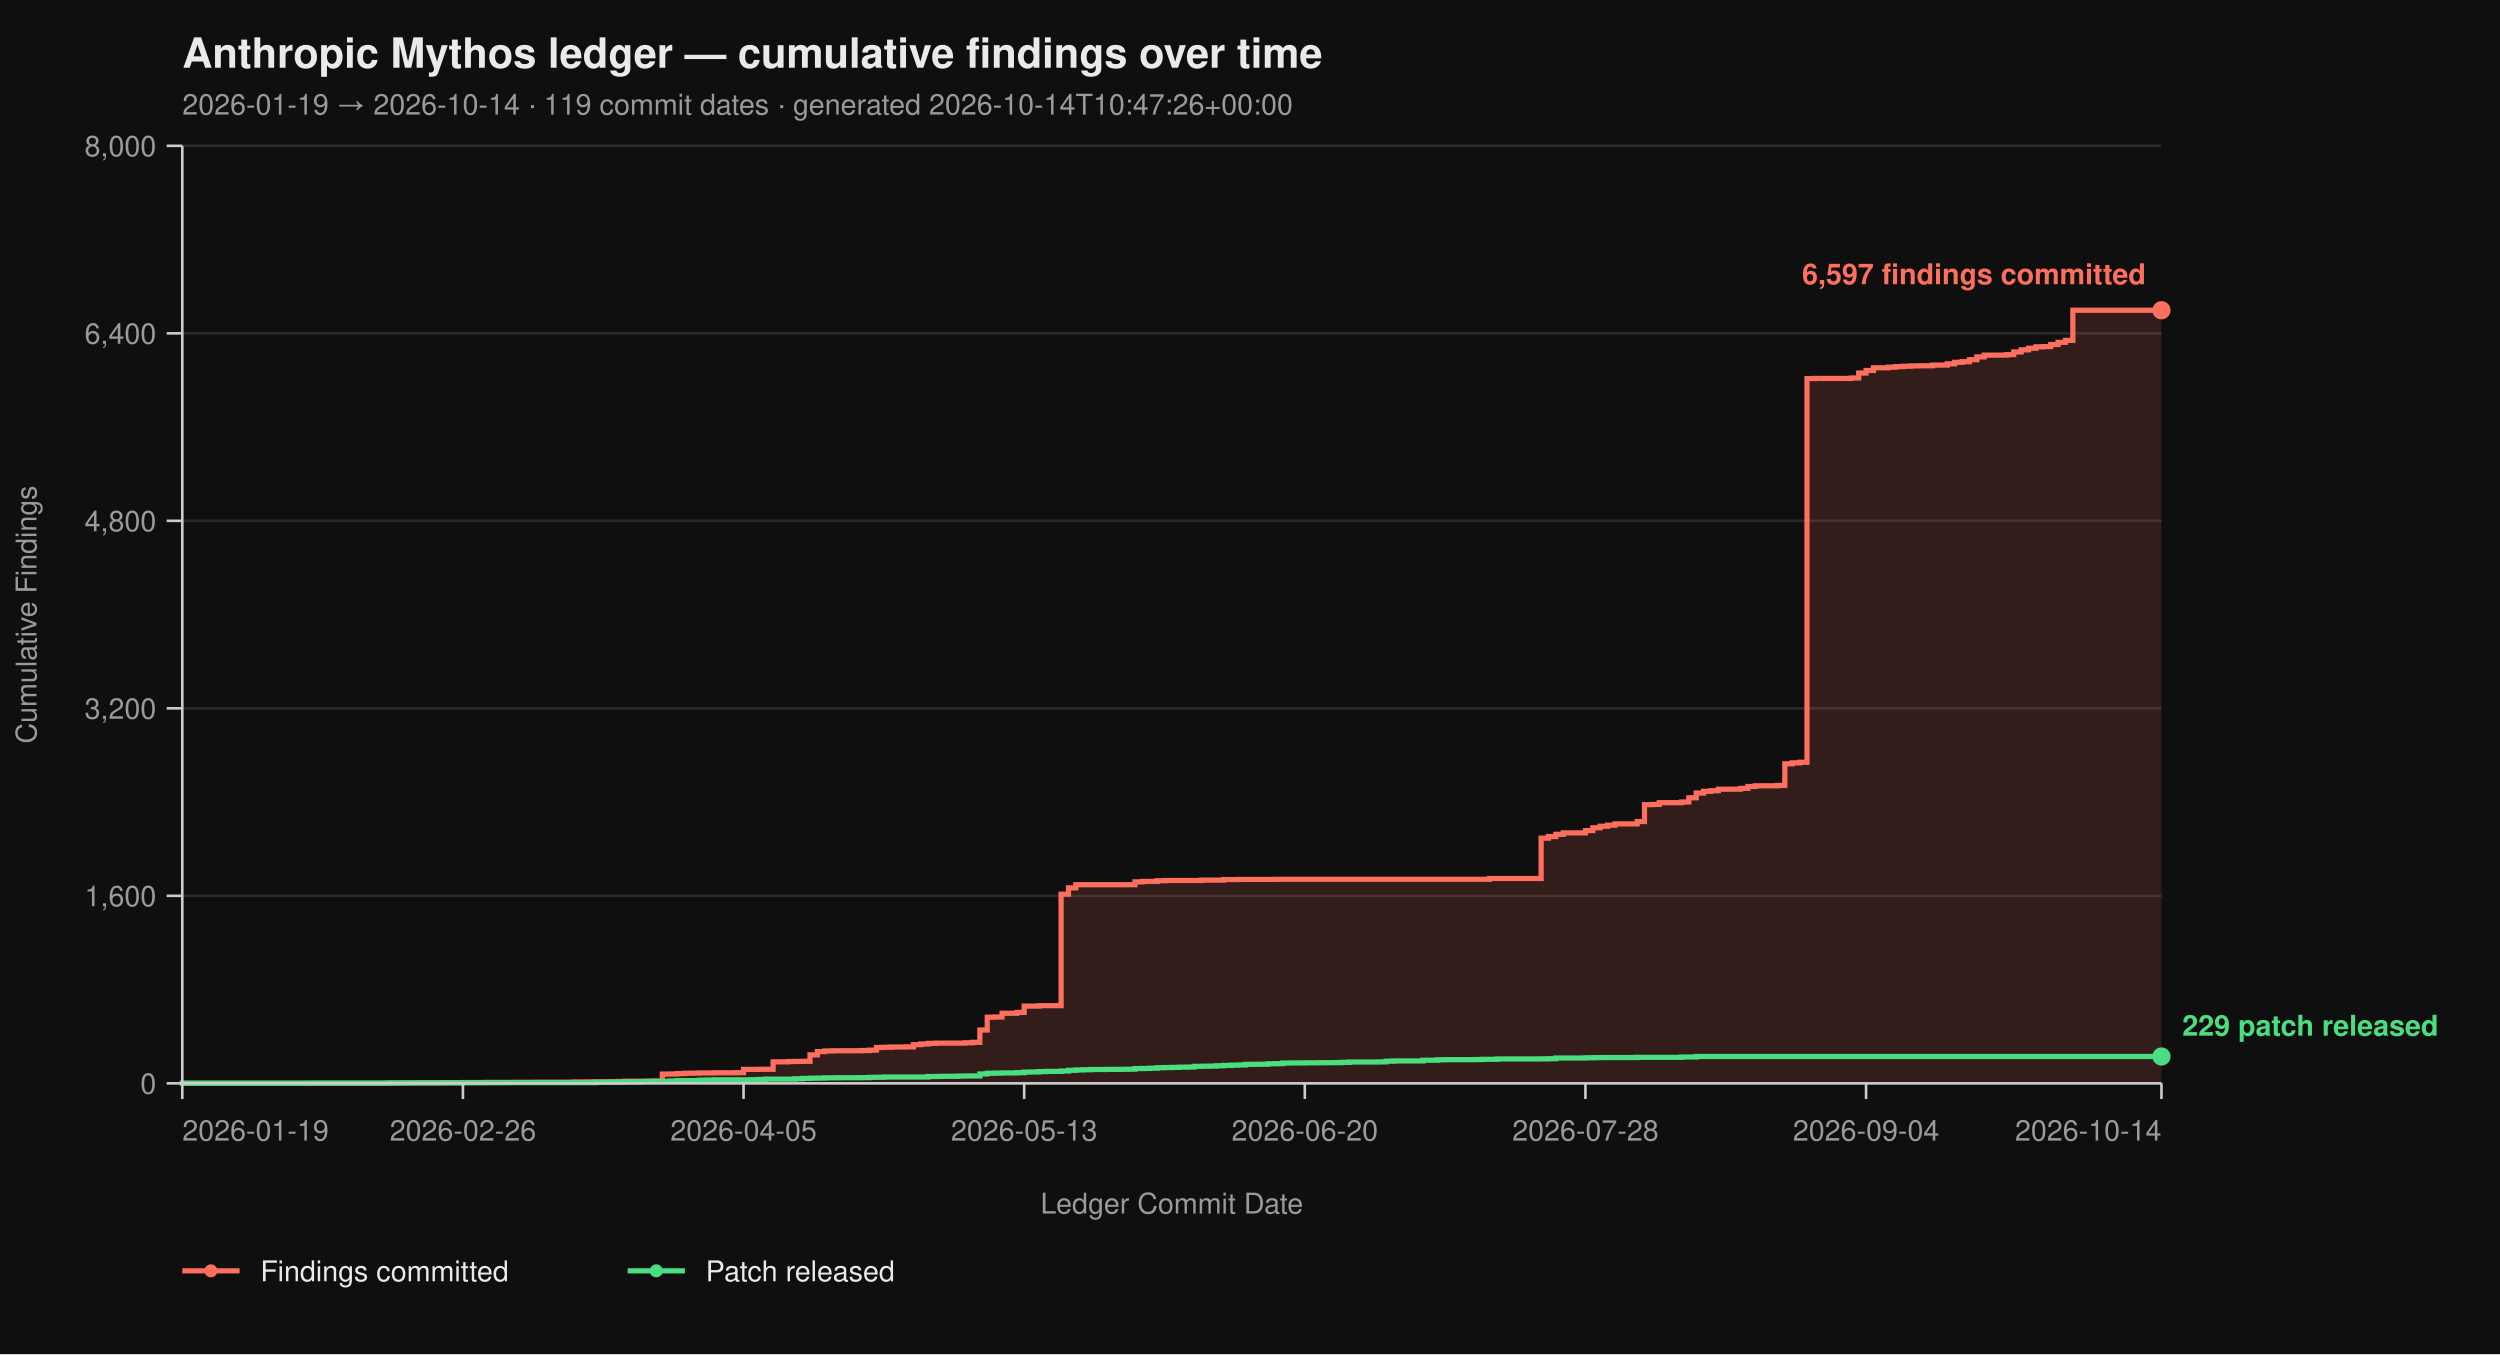
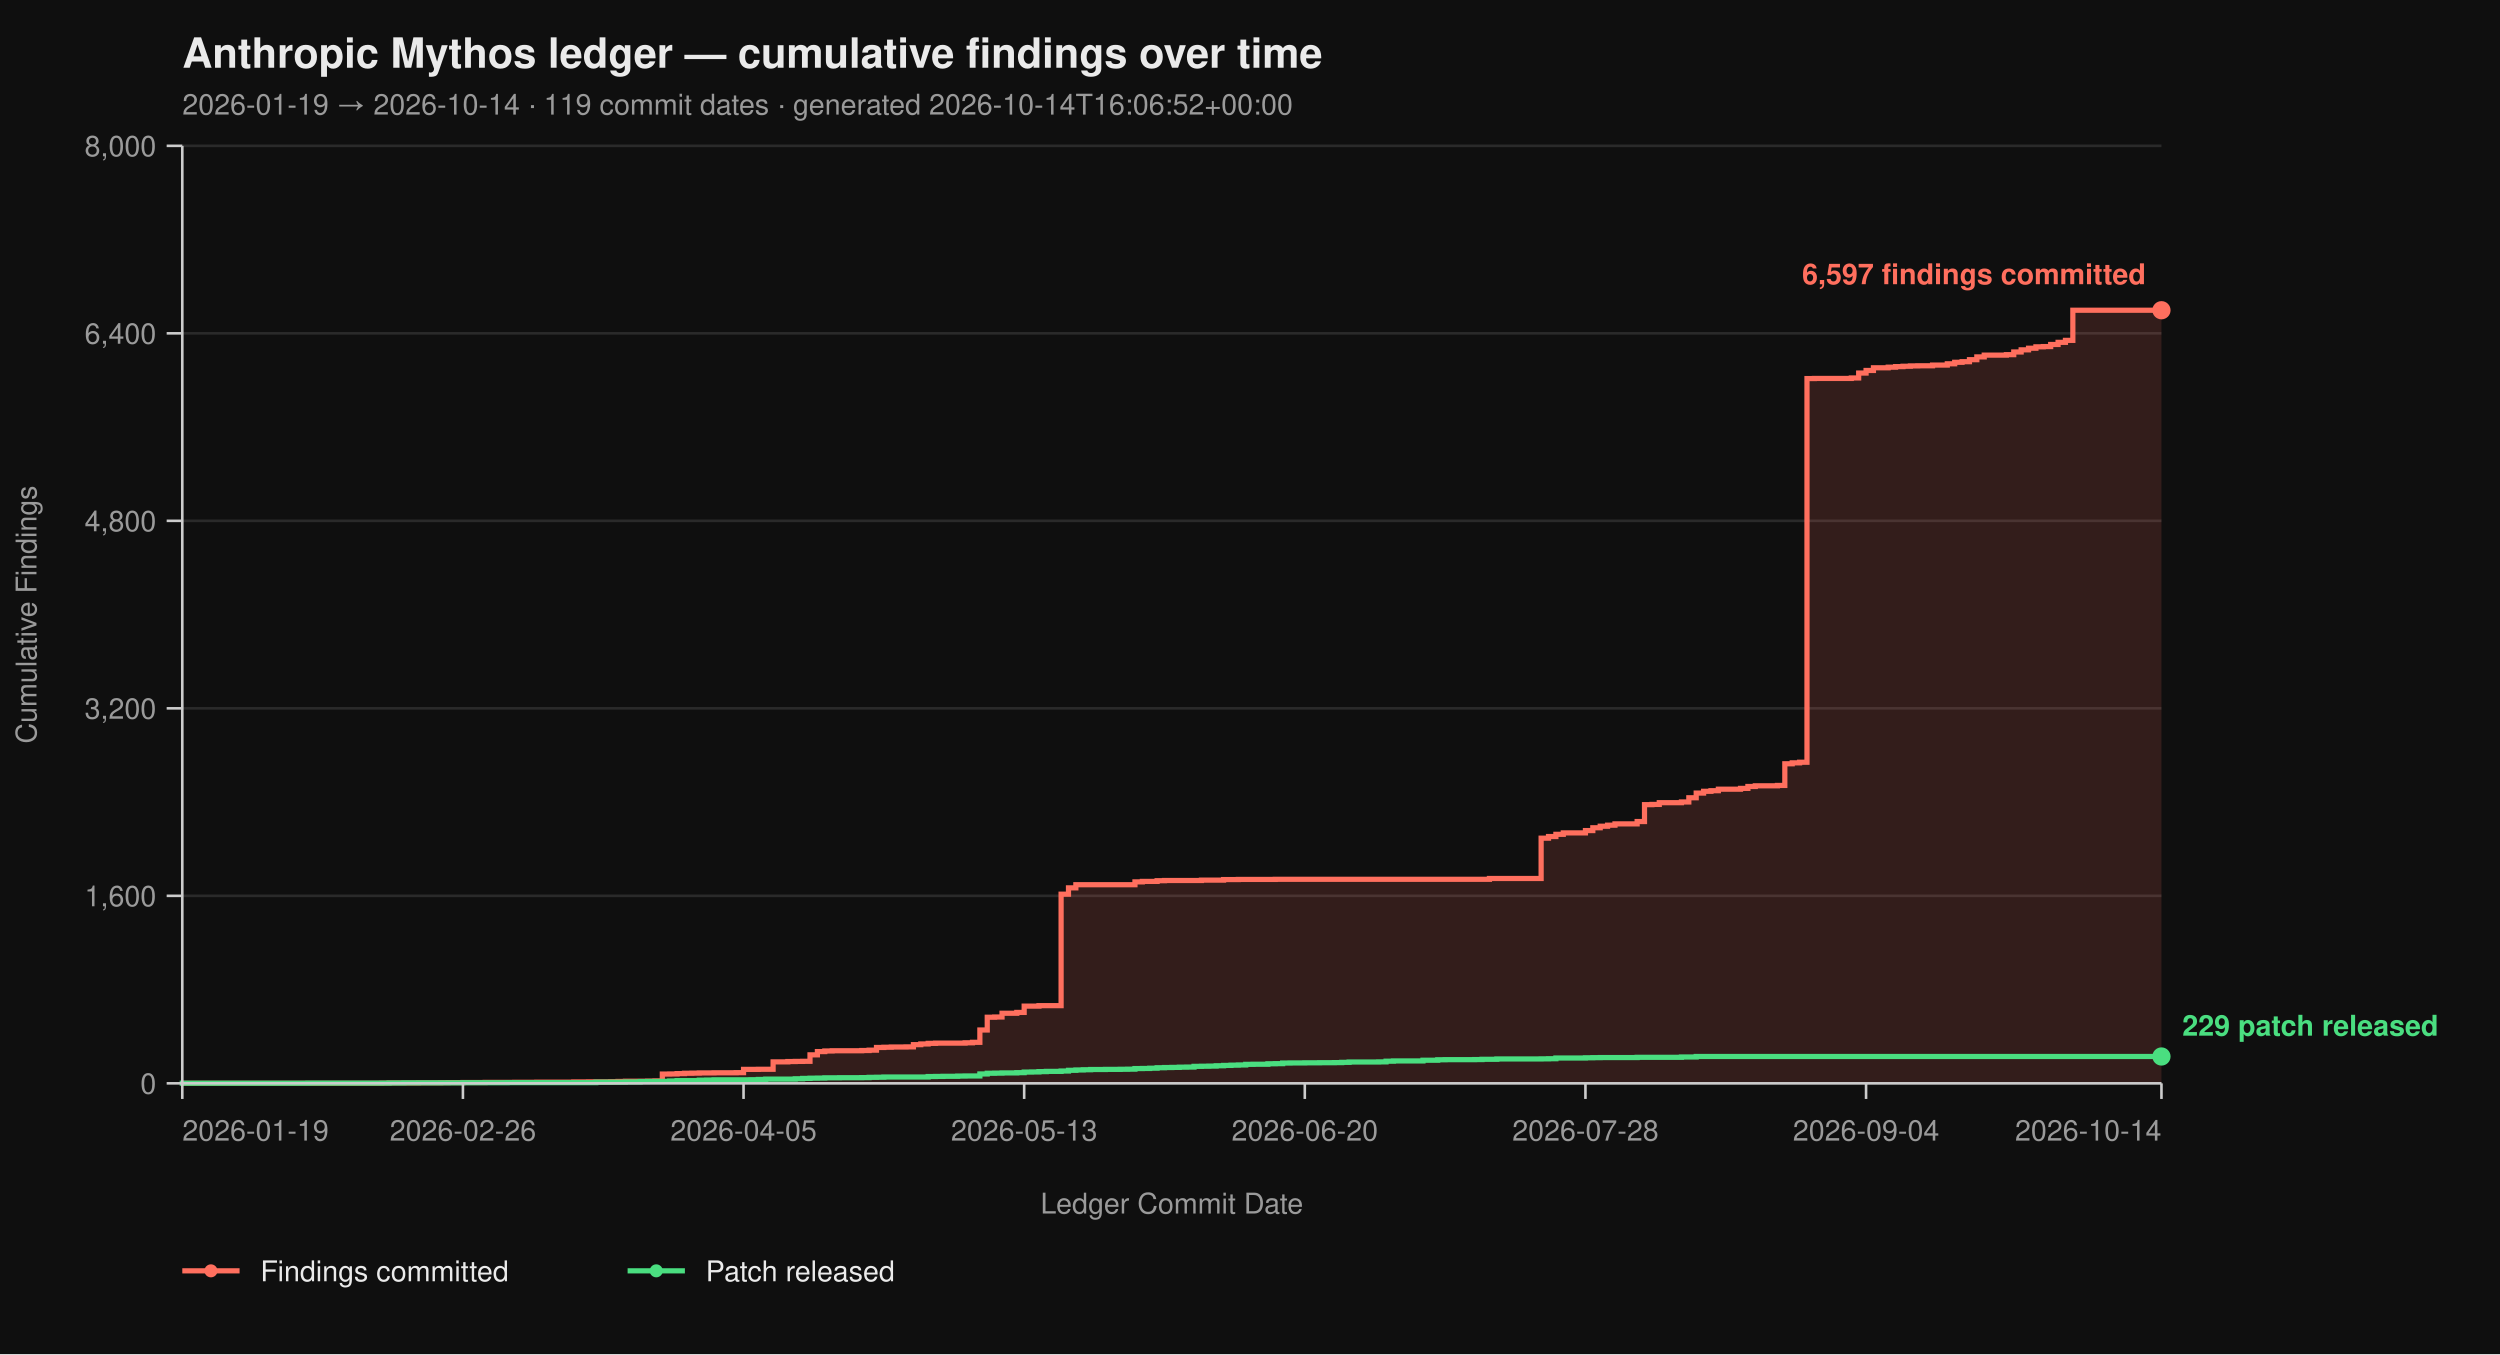
<svg xmlns="http://www.w3.org/2000/svg" viewBox="0 0 960 520" width="960" height="520" font-family="-apple-system, BlinkMacSystemFont, 'Segoe UI', Helvetica, Arial, sans-serif">
  <rect width="100%" height="100%" fill="#0f0f0f" />
  <text x="70" y="26" fill="#eaeaea" font-size="16" font-weight="700">Anthropic Mythos ledger — cumulative findings over time</text>
-   <text x="70" y="44" fill="#9a9a9a" font-size="11">2026-01-19 → 2026-10-14  ·  119 commit dates  ·  generated 2026-10-14T10:47:26+00:00</text>
+   <text x="70" y="44" fill="#9a9a9a" font-size="11">2026-01-19 → 2026-10-14  ·  119 commit dates  ·  generated 2026-10-14T16:06:52+00:00</text>
  <line x1="70" y1="416.00" x2="830" y2="416.00" stroke="#2a2a2a" stroke-width="1" />
  <line x1="70" y1="344.00" x2="830" y2="344.00" stroke="#2a2a2a" stroke-width="1" />
  <line x1="70" y1="272.00" x2="830" y2="272.00" stroke="#2a2a2a" stroke-width="1" />
  <line x1="70" y1="200.00" x2="830" y2="200.00" stroke="#2a2a2a" stroke-width="1" />
  <line x1="70" y1="128.00" x2="830" y2="128.00" stroke="#2a2a2a" stroke-width="1" />
  <line x1="70" y1="56.00" x2="830" y2="56.00" stroke="#2a2a2a" stroke-width="1" />
  <path d="M 70.00 416.00 L 146.57 416.00 L 146.57 415.95 L 149.40 415.95 L 149.40 415.87 L 160.75 415.87 L 160.75 415.82 L 169.25 415.82 L 169.25 415.77 L 172.09 415.77 L 172.09 415.73 L 177.76 415.73 L 177.76 415.69 L 186.27 415.69 L 186.27 415.64 L 197.61 415.64 L 197.61 415.60 L 206.12 415.60 L 206.12 415.55 L 220.30 415.55 L 220.30 415.46 L 225.97 415.46 L 225.97 415.42 L 234.48 415.42 L 234.48 415.37 L 237.31 415.37 L 237.31 415.28 L 240.15 415.28 L 240.15 415.19 L 248.66 415.19 L 248.66 415.14 L 251.49 415.14 L 251.49 415.06 L 254.33 415.06 L 254.33 412.44 L 257.16 412.44 L 257.16 412.40 L 260.00 412.40 L 260.00 412.26 L 262.84 412.26 L 262.84 412.13 L 265.67 412.13 L 265.67 412.08 L 268.51 412.08 L 268.51 412.00 L 274.18 412.00 L 274.18 411.95 L 282.69 411.95 L 282.69 411.90 L 285.52 411.90 L 285.52 410.64 L 291.19 410.64 L 291.19 410.60 L 296.87 410.60 L 296.87 407.76 L 302.54 407.76 L 302.54 407.63 L 305.37 407.63 L 305.37 407.58 L 308.21 407.58 L 308.21 407.54 L 311.04 407.54 L 311.04 405.06 L 313.88 405.06 L 313.88 403.81 L 316.72 403.81 L 316.72 403.58 L 319.55 403.58 L 319.55 403.49 L 330.90 403.49 L 330.90 403.40 L 333.73 403.40 L 333.73 403.26 L 336.57 403.26 L 336.57 402.23 L 339.40 402.23 L 339.40 402.14 L 342.24 402.14 L 342.24 402.05 L 347.91 402.05 L 347.91 402.00 L 350.75 402.00 L 350.75 401.15 L 353.58 401.15 L 353.58 400.88 L 356.42 400.88 L 356.42 400.65 L 359.25 400.65 L 359.25 400.56 L 370.60 400.56 L 370.60 400.43 L 373.43 400.43 L 373.43 400.25 L 376.27 400.25 L 376.27 395.52 L 379.10 395.52 L 379.10 390.62 L 381.94 390.62 L 381.94 390.53 L 384.78 390.53 L 384.78 389.09 L 390.45 389.09 L 390.45 388.77 L 393.28 388.77 L 393.28 386.35 L 398.96 386.35 L 398.96 386.17 L 407.46 386.17 L 407.46 343.37 L 410.30 343.37 L 410.30 340.94 L 413.13 340.94 L 413.13 339.73 L 435.82 339.73 L 435.82 338.64 L 438.66 338.64 L 438.66 338.46 L 444.33 338.46 L 444.33 338.19 L 447.16 338.19 L 447.16 338.11 L 461.34 338.11 L 461.34 337.97 L 469.85 337.97 L 469.85 337.75 L 475.52 337.75 L 475.52 337.70 L 489.70 337.70 L 489.70 337.65 L 571.94 337.65 L 571.94 337.34 L 591.79 337.34 L 591.79 321.86 L 594.63 321.86 L 594.63 321.23 L 597.46 321.23 L 597.46 320.38 L 600.30 320.38 L 600.30 319.83 L 608.81 319.83 L 608.81 318.94 L 611.64 318.94 L 611.64 317.86 L 614.48 317.86 L 614.48 317.27 L 617.31 317.27 L 617.31 316.87 L 620.15 316.87 L 620.15 316.37 L 628.66 316.37 L 628.66 315.47 L 631.49 315.47 L 631.49 308.99 L 634.33 308.99 L 634.33 308.90 L 637.16 308.90 L 637.16 308.23 L 645.67 308.23 L 645.67 307.96 L 648.51 307.96 L 648.51 306.34 L 651.34 306.34 L 651.34 304.54 L 654.18 304.54 L 654.18 303.86 L 657.01 303.86 L 657.01 303.63 L 659.85 303.63 L 659.85 303.05 L 668.36 303.05 L 668.36 302.74 L 671.19 302.74 L 671.19 302.01 L 674.03 302.01 L 674.03 301.75 L 682.54 301.75 L 682.54 301.61 L 685.37 301.61 L 685.37 293.29 L 688.21 293.29 L 688.21 292.93 L 691.04 292.93 L 691.04 292.70 L 693.88 292.70 L 693.88 145.37 L 696.72 145.37 L 696.72 145.32 L 710.90 145.32 L 710.90 145.14 L 713.73 145.14 L 713.73 143.25 L 716.57 143.25 L 716.57 142.26 L 719.40 142.26 L 719.40 141.23 L 725.07 141.23 L 725.07 141.00 L 727.91 141.00 L 727.91 140.78 L 730.75 140.78 L 730.75 140.64 L 733.58 140.64 L 733.58 140.51 L 736.42 140.51 L 736.42 140.46 L 742.09 140.46 L 742.09 140.19 L 747.76 140.19 L 747.76 139.70 L 750.60 139.70 L 750.60 139.12 L 753.43 139.12 L 753.43 138.89 L 756.27 138.89 L 756.27 138.12 L 759.10 138.12 L 759.10 137.05 L 761.94 137.05 L 761.94 136.37 L 770.45 136.37 L 770.45 136.19 L 773.28 136.19 L 773.28 135.16 L 776.12 135.16 L 776.12 134.34 L 778.96 134.34 L 778.96 133.72 L 781.79 133.72 L 781.79 133.18 L 784.63 133.18 L 784.63 133.08 L 787.46 133.08 L 787.46 132.28 L 790.30 132.28 L 790.30 131.46 L 793.13 131.46 L 793.13 130.70 L 795.97 130.70 L 795.97 119.13 L 830.00 119.13 L 830.00 416.00 Z" fill="#ff6f5e26" stroke="none" />
  <path d="M 70.00 416.00 L 146.57 416.00 L 146.57 415.95 L 149.40 415.95 L 149.40 415.87 L 160.75 415.87 L 160.75 415.82 L 169.25 415.82 L 169.25 415.77 L 172.09 415.77 L 172.09 415.73 L 177.76 415.73 L 177.76 415.69 L 186.27 415.69 L 186.27 415.64 L 197.61 415.64 L 197.61 415.60 L 206.12 415.60 L 206.12 415.55 L 220.30 415.55 L 220.30 415.46 L 225.97 415.46 L 225.97 415.42 L 234.48 415.42 L 234.48 415.37 L 237.31 415.37 L 237.31 415.28 L 240.15 415.28 L 240.15 415.19 L 248.66 415.19 L 248.66 415.14 L 251.49 415.14 L 251.49 415.06 L 254.33 415.06 L 254.33 412.44 L 257.16 412.44 L 257.16 412.40 L 260.00 412.40 L 260.00 412.26 L 262.84 412.26 L 262.84 412.13 L 265.67 412.13 L 265.67 412.08 L 268.51 412.08 L 268.51 412.00 L 274.18 412.00 L 274.18 411.95 L 282.69 411.95 L 282.69 411.90 L 285.52 411.90 L 285.52 410.64 L 291.19 410.64 L 291.19 410.60 L 296.87 410.60 L 296.87 407.76 L 302.54 407.76 L 302.54 407.63 L 305.37 407.63 L 305.37 407.58 L 308.21 407.58 L 308.21 407.54 L 311.04 407.54 L 311.04 405.06 L 313.88 405.06 L 313.88 403.81 L 316.72 403.81 L 316.72 403.58 L 319.55 403.58 L 319.55 403.49 L 330.90 403.49 L 330.90 403.40 L 333.73 403.40 L 333.73 403.26 L 336.57 403.26 L 336.57 402.23 L 339.40 402.23 L 339.40 402.14 L 342.24 402.14 L 342.24 402.05 L 347.91 402.05 L 347.91 402.00 L 350.75 402.00 L 350.75 401.15 L 353.58 401.15 L 353.58 400.88 L 356.42 400.88 L 356.42 400.65 L 359.25 400.65 L 359.25 400.56 L 370.60 400.56 L 370.60 400.43 L 373.43 400.43 L 373.43 400.25 L 376.27 400.25 L 376.27 395.52 L 379.10 395.52 L 379.10 390.62 L 381.94 390.62 L 381.94 390.53 L 384.78 390.53 L 384.78 389.09 L 390.45 389.09 L 390.45 388.77 L 393.28 388.77 L 393.28 386.35 L 398.96 386.35 L 398.96 386.17 L 407.46 386.17 L 407.46 343.37 L 410.30 343.37 L 410.30 340.94 L 413.13 340.94 L 413.13 339.73 L 435.82 339.73 L 435.82 338.64 L 438.66 338.64 L 438.66 338.46 L 444.33 338.46 L 444.33 338.19 L 447.16 338.19 L 447.16 338.11 L 461.34 338.11 L 461.34 337.97 L 469.85 337.97 L 469.85 337.75 L 475.52 337.75 L 475.52 337.70 L 489.70 337.70 L 489.70 337.65 L 571.94 337.65 L 571.94 337.34 L 591.79 337.34 L 591.79 321.86 L 594.63 321.86 L 594.63 321.23 L 597.46 321.23 L 597.46 320.38 L 600.30 320.38 L 600.30 319.83 L 608.81 319.83 L 608.81 318.94 L 611.64 318.94 L 611.64 317.86 L 614.48 317.86 L 614.48 317.27 L 617.31 317.27 L 617.31 316.87 L 620.15 316.87 L 620.15 316.37 L 628.66 316.37 L 628.66 315.47 L 631.49 315.47 L 631.49 308.99 L 634.33 308.99 L 634.33 308.90 L 637.16 308.90 L 637.16 308.23 L 645.67 308.23 L 645.67 307.96 L 648.51 307.96 L 648.51 306.34 L 651.34 306.34 L 651.34 304.54 L 654.18 304.54 L 654.18 303.86 L 657.01 303.86 L 657.01 303.63 L 659.85 303.63 L 659.85 303.05 L 668.36 303.05 L 668.36 302.74 L 671.19 302.74 L 671.19 302.01 L 674.03 302.01 L 674.03 301.75 L 682.54 301.75 L 682.54 301.61 L 685.37 301.61 L 685.37 293.29 L 688.21 293.29 L 688.21 292.93 L 691.04 292.93 L 691.04 292.70 L 693.88 292.70 L 693.88 145.37 L 696.72 145.37 L 696.72 145.32 L 710.90 145.32 L 710.90 145.14 L 713.73 145.14 L 713.73 143.25 L 716.57 143.25 L 716.57 142.26 L 719.40 142.26 L 719.40 141.23 L 725.07 141.23 L 725.07 141.00 L 727.91 141.00 L 727.91 140.78 L 730.75 140.78 L 730.75 140.64 L 733.58 140.64 L 733.58 140.51 L 736.42 140.51 L 736.42 140.46 L 742.09 140.46 L 742.09 140.19 L 747.76 140.19 L 747.76 139.70 L 750.60 139.70 L 750.60 139.12 L 753.43 139.12 L 753.43 138.89 L 756.27 138.89 L 756.27 138.12 L 759.10 138.12 L 759.10 137.05 L 761.94 137.05 L 761.94 136.37 L 770.45 136.37 L 770.45 136.19 L 773.28 136.19 L 773.28 135.16 L 776.12 135.16 L 776.12 134.34 L 778.96 134.34 L 778.96 133.72 L 781.79 133.72 L 781.79 133.18 L 784.63 133.18 L 784.63 133.08 L 787.46 133.08 L 787.46 132.28 L 790.30 132.28 L 790.30 131.46 L 793.13 131.46 L 793.13 130.70 L 795.97 130.70 L 795.97 119.13 L 830.00 119.13" fill="none" stroke="#ff6f5e" stroke-width="2" stroke-linejoin="miter" stroke-linecap="butt" />
  <path d="M 70.00 416.00 L 70.00 416.00 L 70.00 415.95 L 118.21 415.95 L 118.21 415.91 L 149.40 415.91 L 149.40 415.87 L 155.07 415.87 L 155.07 415.82 L 177.76 415.82 L 177.76 415.77 L 194.78 415.77 L 194.78 415.73 L 228.81 415.73 L 228.81 415.55 L 240.15 415.55 L 240.15 415.46 L 245.82 415.46 L 245.82 415.32 L 248.66 415.32 L 248.66 415.28 L 254.33 415.28 L 254.33 415.24 L 257.16 415.24 L 257.16 415.10 L 260.00 415.10 L 260.00 414.96 L 268.51 414.96 L 268.51 414.79 L 271.34 414.79 L 271.34 414.74 L 274.18 414.74 L 274.18 414.65 L 288.36 414.65 L 288.36 414.61 L 291.19 414.61 L 291.19 414.51 L 294.03 414.51 L 294.03 414.38 L 305.37 414.38 L 305.37 414.25 L 308.21 414.25 L 308.21 414.11 L 311.04 414.11 L 311.04 414.02 L 313.88 414.02 L 313.88 413.98 L 316.72 413.98 L 316.72 413.88 L 322.39 413.88 L 322.39 413.84 L 330.90 413.84 L 330.90 413.80 L 333.73 413.80 L 333.73 413.70 L 336.57 413.70 L 336.57 413.66 L 339.40 413.66 L 339.40 413.57 L 356.42 413.57 L 356.42 413.39 L 359.25 413.39 L 359.25 413.35 L 362.09 413.35 L 362.09 413.30 L 367.76 413.30 L 367.76 413.21 L 370.60 413.21 L 370.60 413.17 L 376.27 413.17 L 376.27 412.40 L 379.10 412.40 L 379.10 412.13 L 381.94 412.13 L 381.94 412.08 L 384.78 412.08 L 384.78 412.00 L 390.45 412.00 L 390.45 411.90 L 393.28 411.90 L 393.28 411.68 L 396.12 411.68 L 396.12 411.63 L 398.96 411.63 L 398.96 411.50 L 401.79 411.50 L 401.79 411.41 L 407.46 411.41 L 407.46 411.27 L 410.30 411.27 L 410.30 411.00 L 413.13 411.00 L 413.13 410.87 L 415.97 410.87 L 415.97 410.78 L 418.81 410.78 L 418.81 410.69 L 424.48 410.69 L 424.48 410.64 L 430.15 410.64 L 430.15 410.60 L 432.99 410.60 L 432.99 410.56 L 435.82 410.56 L 435.82 410.33 L 438.66 410.33 L 438.66 410.29 L 441.49 410.29 L 441.49 410.19 L 444.33 410.19 L 444.33 410.01 L 447.16 410.01 L 447.16 409.93 L 450.00 409.93 L 450.00 409.88 L 452.84 409.88 L 452.84 409.79 L 455.67 409.79 L 455.67 409.75 L 458.51 409.75 L 458.51 409.48 L 461.34 409.48 L 461.34 409.43 L 464.18 409.43 L 464.18 409.38 L 467.01 409.38 L 467.01 409.25 L 469.85 409.25 L 469.85 409.12 L 472.69 409.12 L 472.69 409.02 L 475.52 409.02 L 475.52 408.94 L 478.36 408.94 L 478.36 408.71 L 481.19 408.71 L 481.19 408.67 L 486.87 408.67 L 486.87 408.49 L 489.70 408.49 L 489.70 408.44 L 492.54 408.44 L 492.54 408.21 L 495.37 408.21 L 495.37 408.17 L 501.04 408.17 L 501.04 408.12 L 506.72 408.12 L 506.72 408.08 L 512.39 408.08 L 512.39 408.04 L 515.22 408.04 L 515.22 407.94 L 518.06 407.94 L 518.06 407.81 L 529.40 407.81 L 529.40 407.76 L 532.24 407.76 L 532.24 407.50 L 535.07 407.50 L 535.07 407.40 L 546.42 407.40 L 546.42 407.13 L 552.09 407.13 L 552.09 406.95 L 554.93 406.95 L 554.93 406.91 L 566.27 406.91 L 566.27 406.87 L 569.10 406.87 L 569.10 406.77 L 574.78 406.77 L 574.78 406.64 L 591.79 406.64 L 591.79 406.60 L 594.63 406.60 L 594.63 406.55 L 597.46 406.55 L 597.46 406.28 L 608.81 406.28 L 608.81 406.19 L 611.64 406.19 L 611.64 406.14 L 614.48 406.14 L 614.48 406.10 L 628.66 406.10 L 628.66 406.01 L 645.67 406.01 L 645.67 405.88 L 651.34 405.88 L 651.34 405.69 L 830.00 405.69" fill="none" stroke="#4ade80" stroke-width="2" stroke-linejoin="miter" stroke-linecap="butt" />
  <line x1="70" y1="56" x2="70" y2="416" stroke="#cccccc" stroke-width="1" />
  <line x1="70" y1="416" x2="830" y2="416" stroke="#cccccc" stroke-width="1" />
  <line x1="64" y1="416.00" x2="70" y2="416.00" stroke="#cccccc" stroke-width="1" />
  <line x1="64" y1="344.00" x2="70" y2="344.00" stroke="#cccccc" stroke-width="1" />
  <line x1="64" y1="272.00" x2="70" y2="272.00" stroke="#cccccc" stroke-width="1" />
  <line x1="64" y1="200.00" x2="70" y2="200.00" stroke="#cccccc" stroke-width="1" />
  <line x1="64" y1="128.00" x2="70" y2="128.00" stroke="#cccccc" stroke-width="1" />
  <line x1="64" y1="56.00" x2="70" y2="56.00" stroke="#cccccc" stroke-width="1" />
  <text x="60" y="420.00" text-anchor="end" fill="#9a9a9a" font-size="11">0</text>
  <text x="60" y="348.00" text-anchor="end" fill="#9a9a9a" font-size="11">1,600</text>
  <text x="60" y="276.00" text-anchor="end" fill="#9a9a9a" font-size="11">3,200</text>
  <text x="60" y="204.00" text-anchor="end" fill="#9a9a9a" font-size="11">4,800</text>
  <text x="60" y="132.00" text-anchor="end" fill="#9a9a9a" font-size="11">6,400</text>
  <text x="60" y="60.00" text-anchor="end" fill="#9a9a9a" font-size="11">8,000</text>
  <text x="14" y="236.00" fill="#9a9a9a" font-size="11" transform="rotate(-90 14 236.00)" text-anchor="middle">Cumulative Findings</text>
  <line x1="70.00" y1="416" x2="70.00" y2="422" stroke="#cccccc" stroke-width="1" />
  <line x1="177.76" y1="416" x2="177.76" y2="422" stroke="#cccccc" stroke-width="1" />
  <line x1="285.52" y1="416" x2="285.52" y2="422" stroke="#cccccc" stroke-width="1" />
  <line x1="393.28" y1="416" x2="393.28" y2="422" stroke="#cccccc" stroke-width="1" />
  <line x1="501.04" y1="416" x2="501.04" y2="422" stroke="#cccccc" stroke-width="1" />
  <line x1="608.81" y1="416" x2="608.81" y2="422" stroke="#cccccc" stroke-width="1" />
  <line x1="716.57" y1="416" x2="716.57" y2="422" stroke="#cccccc" stroke-width="1" />
  <line x1="830.00" y1="416" x2="830.00" y2="422" stroke="#cccccc" stroke-width="1" />
  <text x="70.00" y="438" text-anchor="start" fill="#9a9a9a" font-size="11">2026-01-19</text>
  <text x="177.76" y="438" text-anchor="middle" fill="#9a9a9a" font-size="11">2026-02-26</text>
  <text x="285.52" y="438" text-anchor="middle" fill="#9a9a9a" font-size="11">2026-04-05</text>
  <text x="393.28" y="438" text-anchor="middle" fill="#9a9a9a" font-size="11">2026-05-13</text>
  <text x="501.04" y="438" text-anchor="middle" fill="#9a9a9a" font-size="11">2026-06-20</text>
  <text x="608.81" y="438" text-anchor="middle" fill="#9a9a9a" font-size="11">2026-07-28</text>
  <text x="716.57" y="438" text-anchor="middle" fill="#9a9a9a" font-size="11">2026-09-04</text>
  <text x="830.00" y="438" text-anchor="end" fill="#9a9a9a" font-size="11">2026-10-14</text>
  <text x="450.00" y="466" fill="#9a9a9a" font-size="11" text-anchor="middle">Ledger Commit Date</text>
  <circle cx="830.00" cy="119.13" r="3.5" fill="#ff6f5e" />
  <text x="824.00" y="109.13" text-anchor="end" fill="#ff6f5e" font-size="11" font-weight="600">6,597 findings committed</text>
  <circle cx="830.00" cy="405.69" r="3.5" fill="#4ade80" />
  <text x="838.00" y="397.69" text-anchor="start" fill="#4ade80" font-size="11" font-weight="600">229 patch released</text>
  <line x1="70" y1="488" x2="92" y2="488" stroke="#ff6f5e" stroke-width="2" />
  <circle cx="81" cy="488" r="2.5" fill="#ff6f5e" />
  <text x="100" y="492" fill="#eaeaea" font-size="11">Findings committed</text>
  <line x1="241.0" y1="488" x2="263.0" y2="488" stroke="#4ade80" stroke-width="2" />
  <circle cx="252.0" cy="488" r="2.5" fill="#4ade80" />
  <text x="271.0" y="492" fill="#eaeaea" font-size="11">Patch released</text>
</svg>
